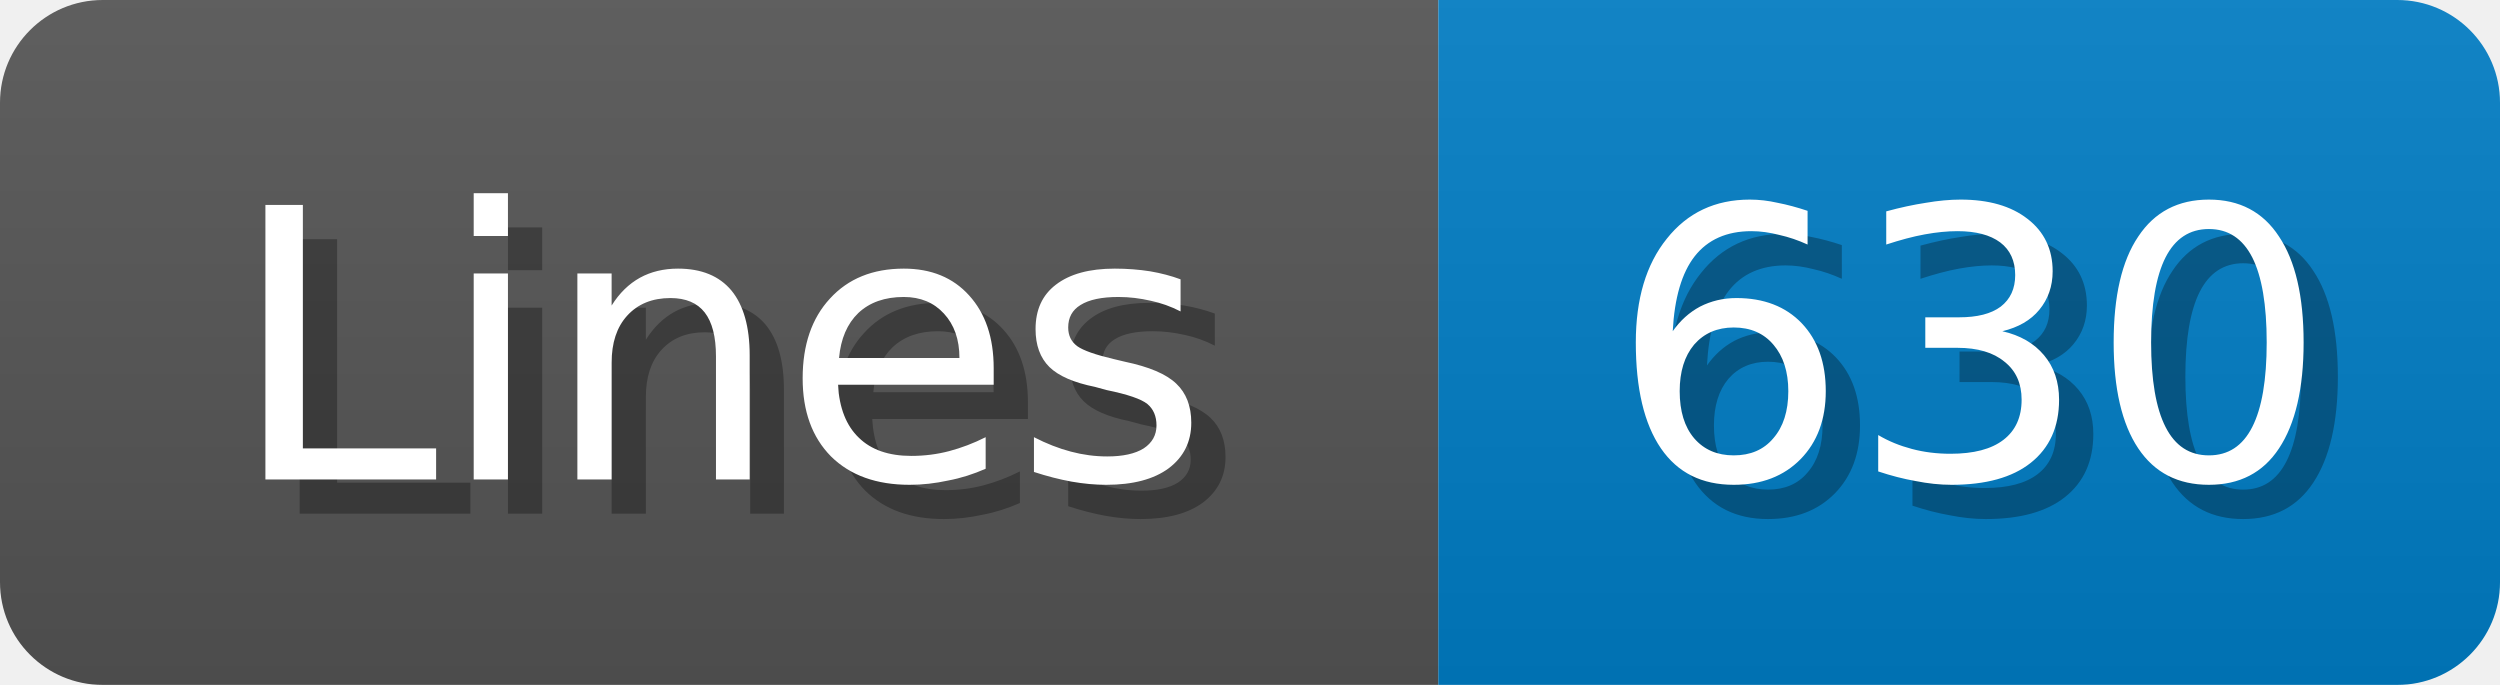
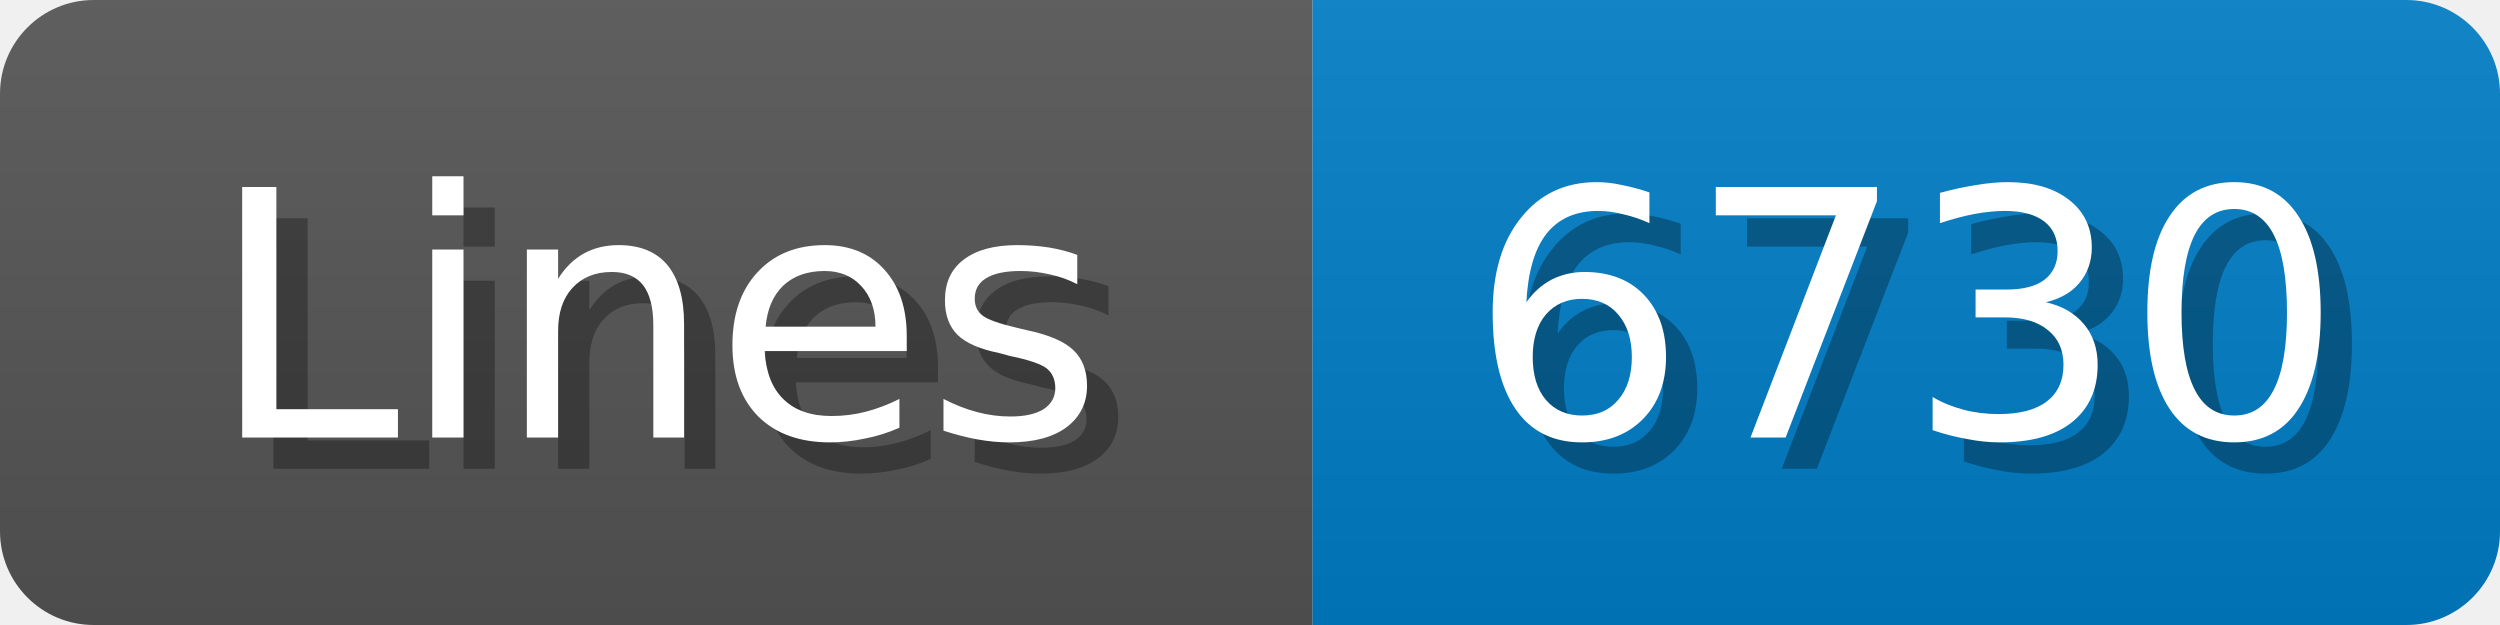
- <svg xmlns="http://www.w3.org/2000/svg" width="73" height="20">
+ <svg xmlns="http://www.w3.org/2000/svg" width="80" height="20">
  <linearGradient id="b" x2="0" y2="100%">
    <stop offset="0" stop-color="#bbb" stop-opacity=".1" />
    <stop offset="1" stop-opacity=".1" />
  </linearGradient>
  <mask id="anybadge_1">
-     <rect width="73" height="20" rx="3" fill="#fff" />
+     <rect width="80" height="20" rx="3" fill="#fff" />
  </mask>
  <g mask="url(#anybadge_1)">
    <path fill="#555" d="M0 0h42v20H0z" />
-     <path fill="#007ec6" d="M42 0h31v20H42z" />
-     <path fill="url(#b)" d="M0 0h73v20H0z" />
+     <path fill="#007ec6" d="M42 0h38v20H42z" />
+     <path fill="url(#b)" d="M0 0h80v20H0z" />
  </g>
  <g fill="#fff" text-anchor="middle" font-family="DejaVu Sans,Verdana,Geneva,sans-serif" font-size="11">
    <text x="22.0" y="15" fill="#010101" fill-opacity=".3">Lines</text>
    <text x="21.0" y="14">Lines</text>
  </g>
  <g fill="#fff" text-anchor="middle" font-family="DejaVu Sans,Verdana,Geneva,sans-serif" font-size="11">
-     <text x="58.5" y="15" fill="#010101" fill-opacity=".3">630</text>
-     <text x="57.5" y="14">630</text>
+     <text x="62.0" y="15" fill="#010101" fill-opacity=".3">6730</text>
+     <text x="61.0" y="14">6730</text>
  </g>
</svg>
